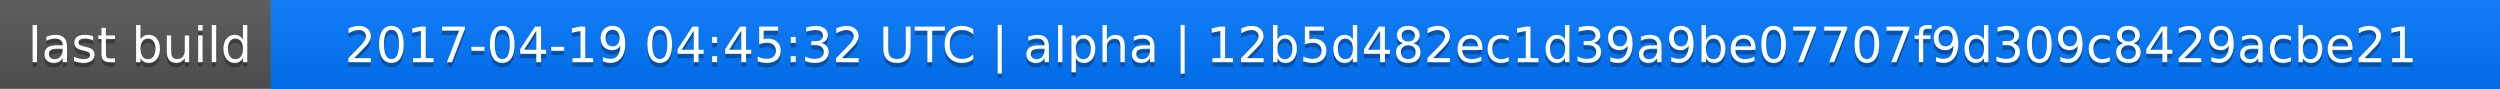
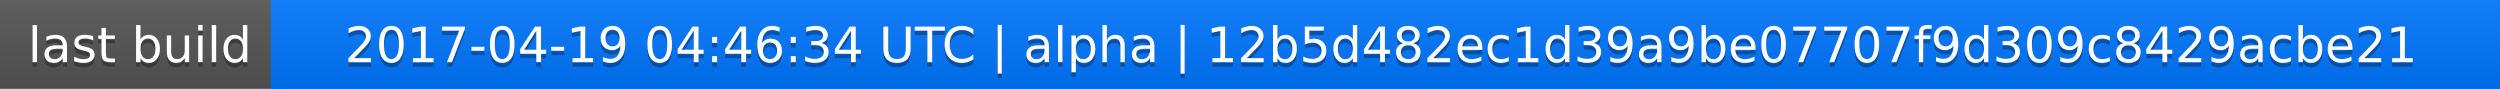
<svg xmlns="http://www.w3.org/2000/svg" width="563" height="20">
  <linearGradient id="a" x2="0" y2="100%">
    <stop offset="0" stop-color="#bbb" stop-opacity=".1" />
    <stop offset="1" stop-opacity=".1" />
  </linearGradient>
  <rect rx="0" width="563" height="20" fill="#555" />
  <rect rx="0" x="61" width="502" height="20" fill="#07f" />
  <path fill="#07f" d="M61 0h4v20h-4z" />
  <rect rx="0" width="563" height="20" fill="url(#a)" />
  <g fill="#fff" text-anchor="middle" font-family="DejaVu Sans,Verdana,Geneva,sans-serif" font-size="11">
    <text x="31.5" y="15" fill="#010101" fill-opacity=".3">last build</text>
    <text x="31.5" y="14">last build</text>
-     <text x="311" y="15" fill="#010101" fill-opacity=".3">2017-04-19 04:45:32 UTC | alpha | 12b5d482ec1d39a9be07707f9d309c8429acbe21</text>
-     <text x="311" y="14">2017-04-19 04:45:32 UTC | alpha | 12b5d482ec1d39a9be07707f9d309c8429acbe21</text>
+     <text x="311" y="15" fill="#010101" fill-opacity=".3">2017-04-19 04:46:34 UTC | alpha | 12b5d482ec1d39a9be07707f9d309c8429acbe21</text>
+     <text x="311" y="14">2017-04-19 04:46:34 UTC | alpha | 12b5d482ec1d39a9be07707f9d309c8429acbe21</text>
  </g>
</svg>
